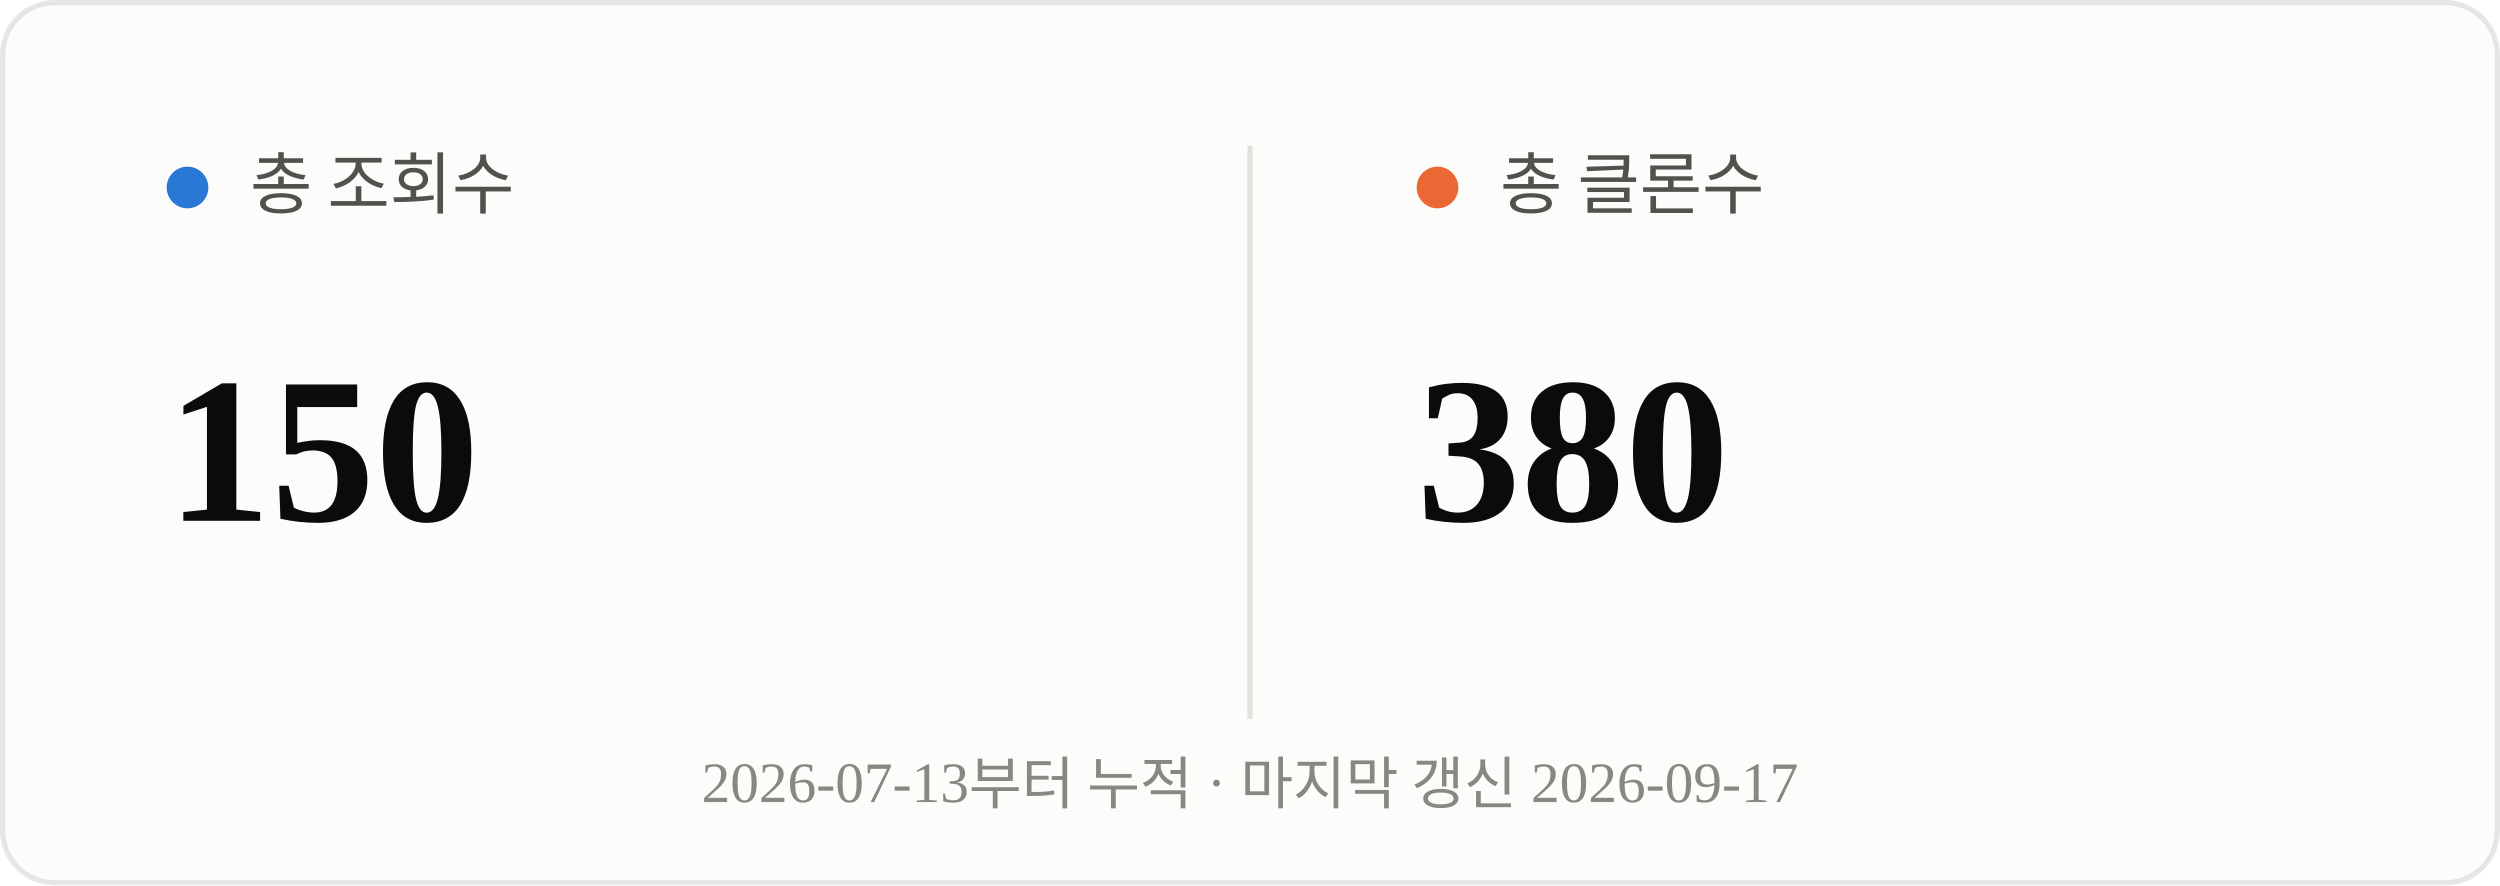
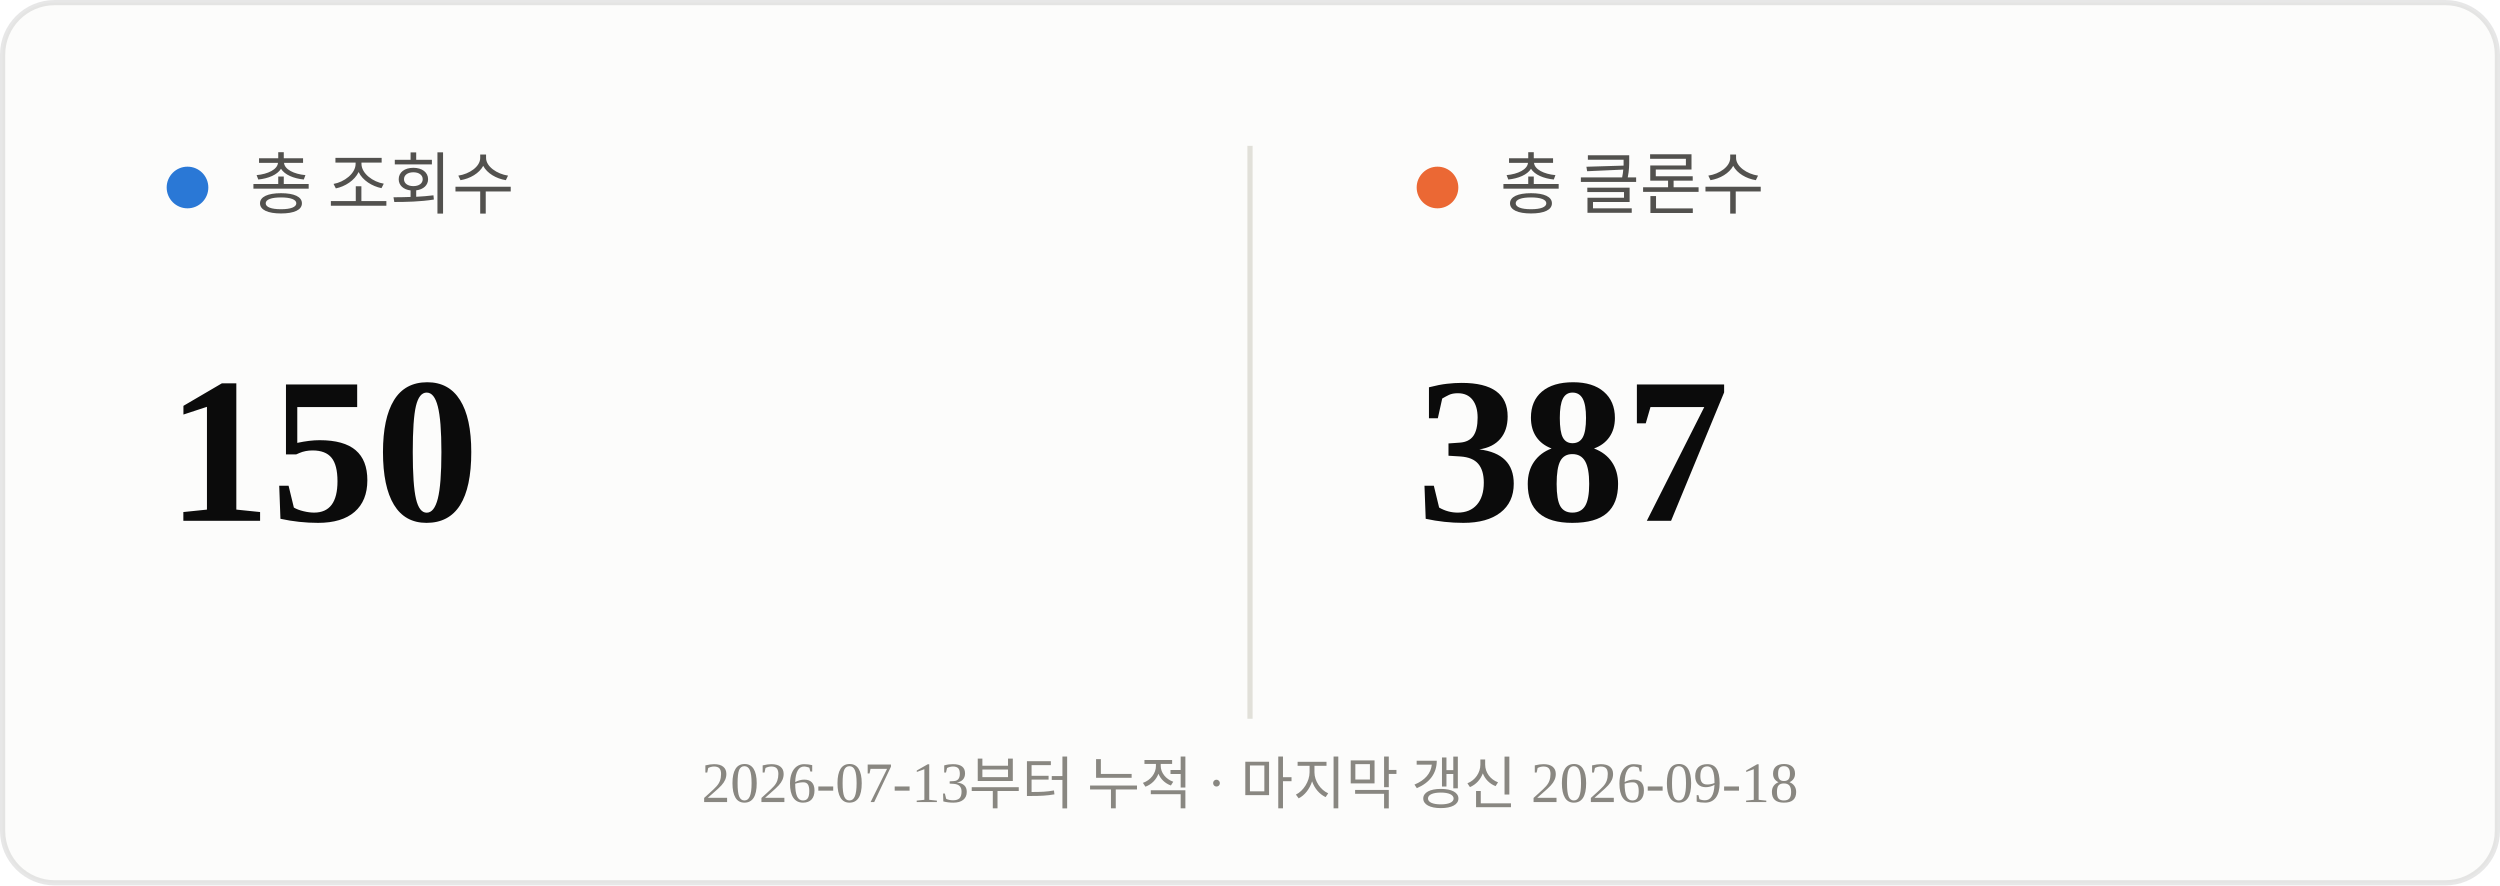
<svg xmlns="http://www.w3.org/2000/svg" viewBox="0 0 480 170" width="480" height="170">
  <rect x="0.5" y="0.5" width="479" height="169" rx="10" fill="#fcfcfb" stroke="rgba(11,11,11,0.10)" />
  <line x1="240" y1="28" x2="240" y2="138" stroke="#e1e0d9" stroke-width="1" />
  <circle cx="36" cy="36" r="4" fill="#2a78d6" />
  <text x="48" y="40" font-size="13" fill="#52514e">총 조회수</text>
  <text x="32" y="100" font-size="40" font-weight="700" fill="#0b0b0b">150</text>
  <circle cx="276" cy="36" r="4" fill="#eb6834" />
  <text x="288" y="40" font-size="13" fill="#52514e">총 클론수</text>
-   <text x="272" y="100" font-size="40" font-weight="700" fill="#0b0b0b">380</text>
-   <text x="240" y="154" text-anchor="middle" font-size="11" fill="#898781">2026-07-13부터 누적 · 마지막 갱신 2026-09-17</text>
+   <text x="272" y="100" font-size="40" font-weight="700" fill="#0b0b0b">387</text>
+   <text x="240" y="154" text-anchor="middle" font-size="11" fill="#898781">2026-07-13부터 누적 · 마지막 갱신 2026-09-18</text>
</svg>
